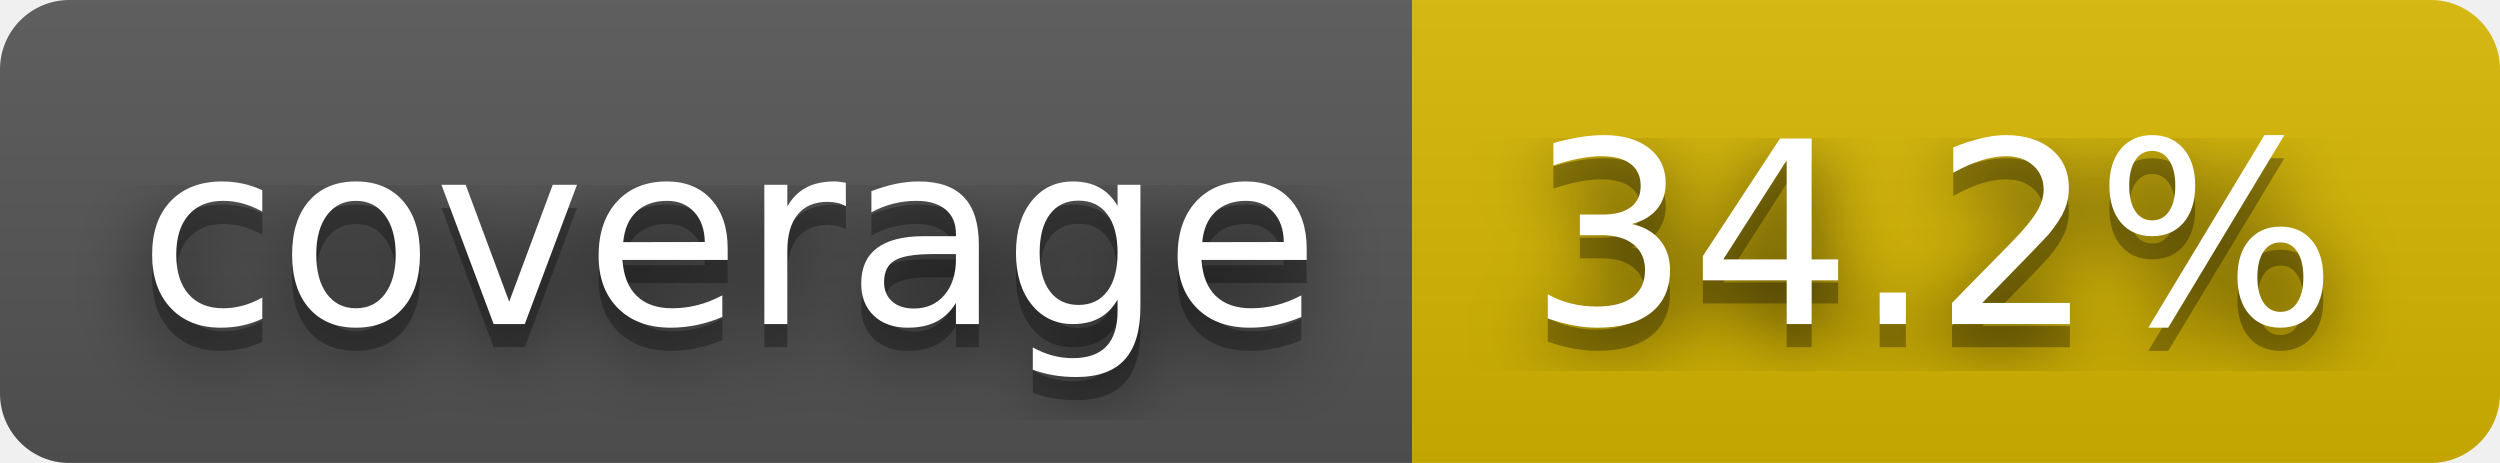
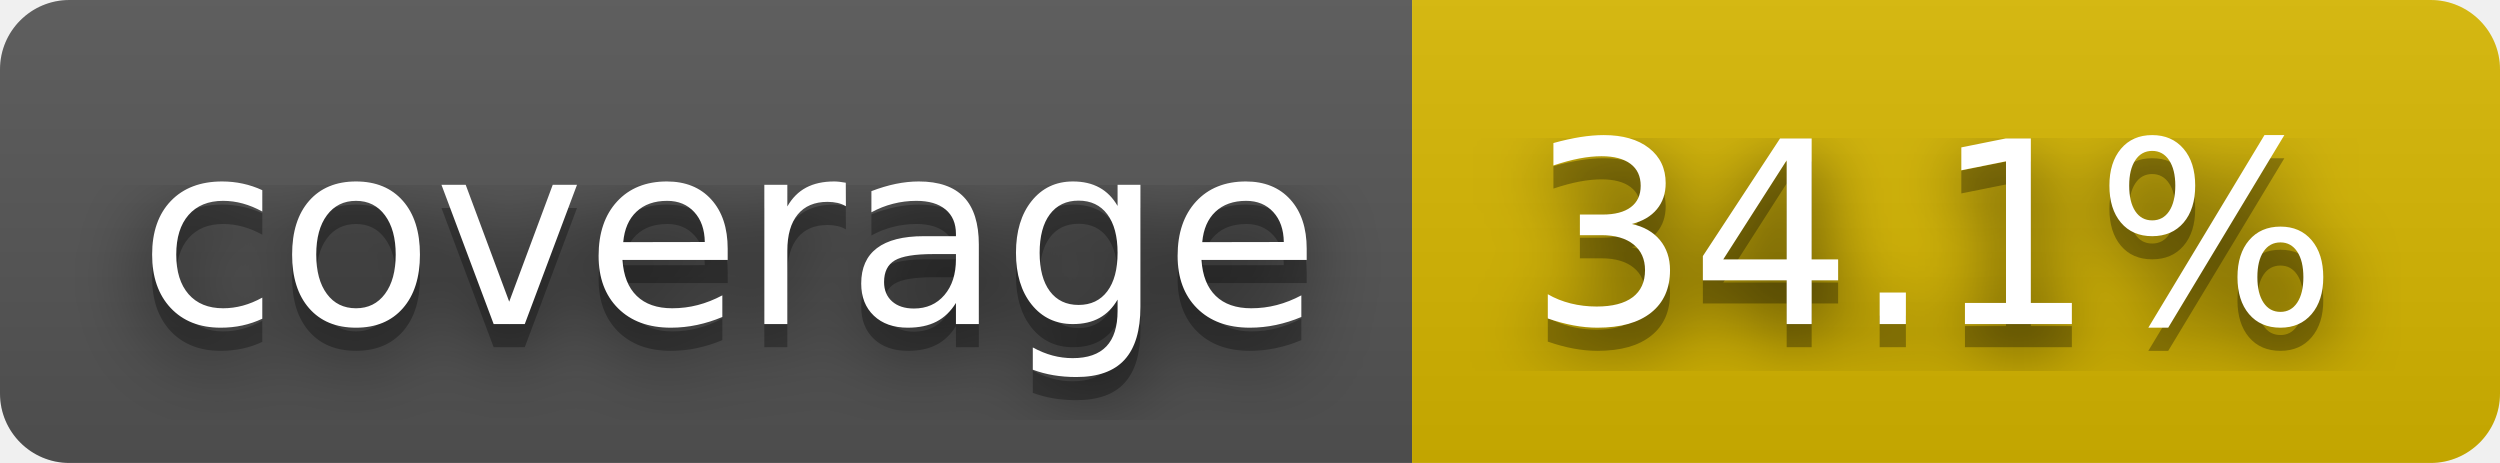
- <svg xmlns="http://www.w3.org/2000/svg" width="108" height="20" role="img" aria-label="coverage: 34.2%">
+ <svg xmlns="http://www.w3.org/2000/svg" width="108" height="20" role="img" aria-label="coverage: 34.1%">
  <filter id="blur">
    <feGaussianBlur stdDeviation="16" />
  </filter>
  <linearGradient id="s" x2="0" y2="100%">
    <stop offset="0" stop-color="#bbb" stop-opacity=".1" />
    <stop offset="1" stop-opacity=".1" />
  </linearGradient>
  <clipPath id="r">
    <rect width="108" height="20" rx="3" />
  </clipPath>
  <g clip-path="url(#r)">
    <rect width="61" height="20" fill="#555" />
    <rect x="61" width="47" height="20" fill="#d8b800" />
    <rect width="108" height="20" fill="url(#s)" />
  </g>
  <g fill="#fff" text-anchor="middle" font-family="Verdana,Geneva,DejaVu Sans,sans-serif" text-rendering="geometricPrecision" font-size="110">
    <g transform="scale(.1)">
      <g aria-hidden="true" fill="#010101">
        <text x="315" y="150" fill-opacity=".8" filter="url(#blur)" textLength="510">coverage</text>
        <text x="315" y="150" fill-opacity=".3" textLength="510">coverage</text>
      </g>
      <text x="315" y="140" textLength="510">coverage</text>
    </g>
    <g transform="scale(.1)">
      <g aria-hidden="true" fill="#010101">
-         <text x="835" y="150" fill-opacity=".8" filter="url(#blur)" textLength="370">34.2%</text>
-         <text x="835" y="150" fill-opacity=".3" textLength="370">34.2%</text>
+         <text x="835" y="150" fill-opacity=".8" filter="url(#blur)" textLength="370">34.1%</text>
+         <text x="835" y="150" fill-opacity=".3" textLength="370">34.1%</text>
      </g>
-       <text x="835" y="140" textLength="370">34.2%</text>
+       <text x="835" y="140" textLength="370">34.1%</text>
    </g>
  </g>
</svg>
